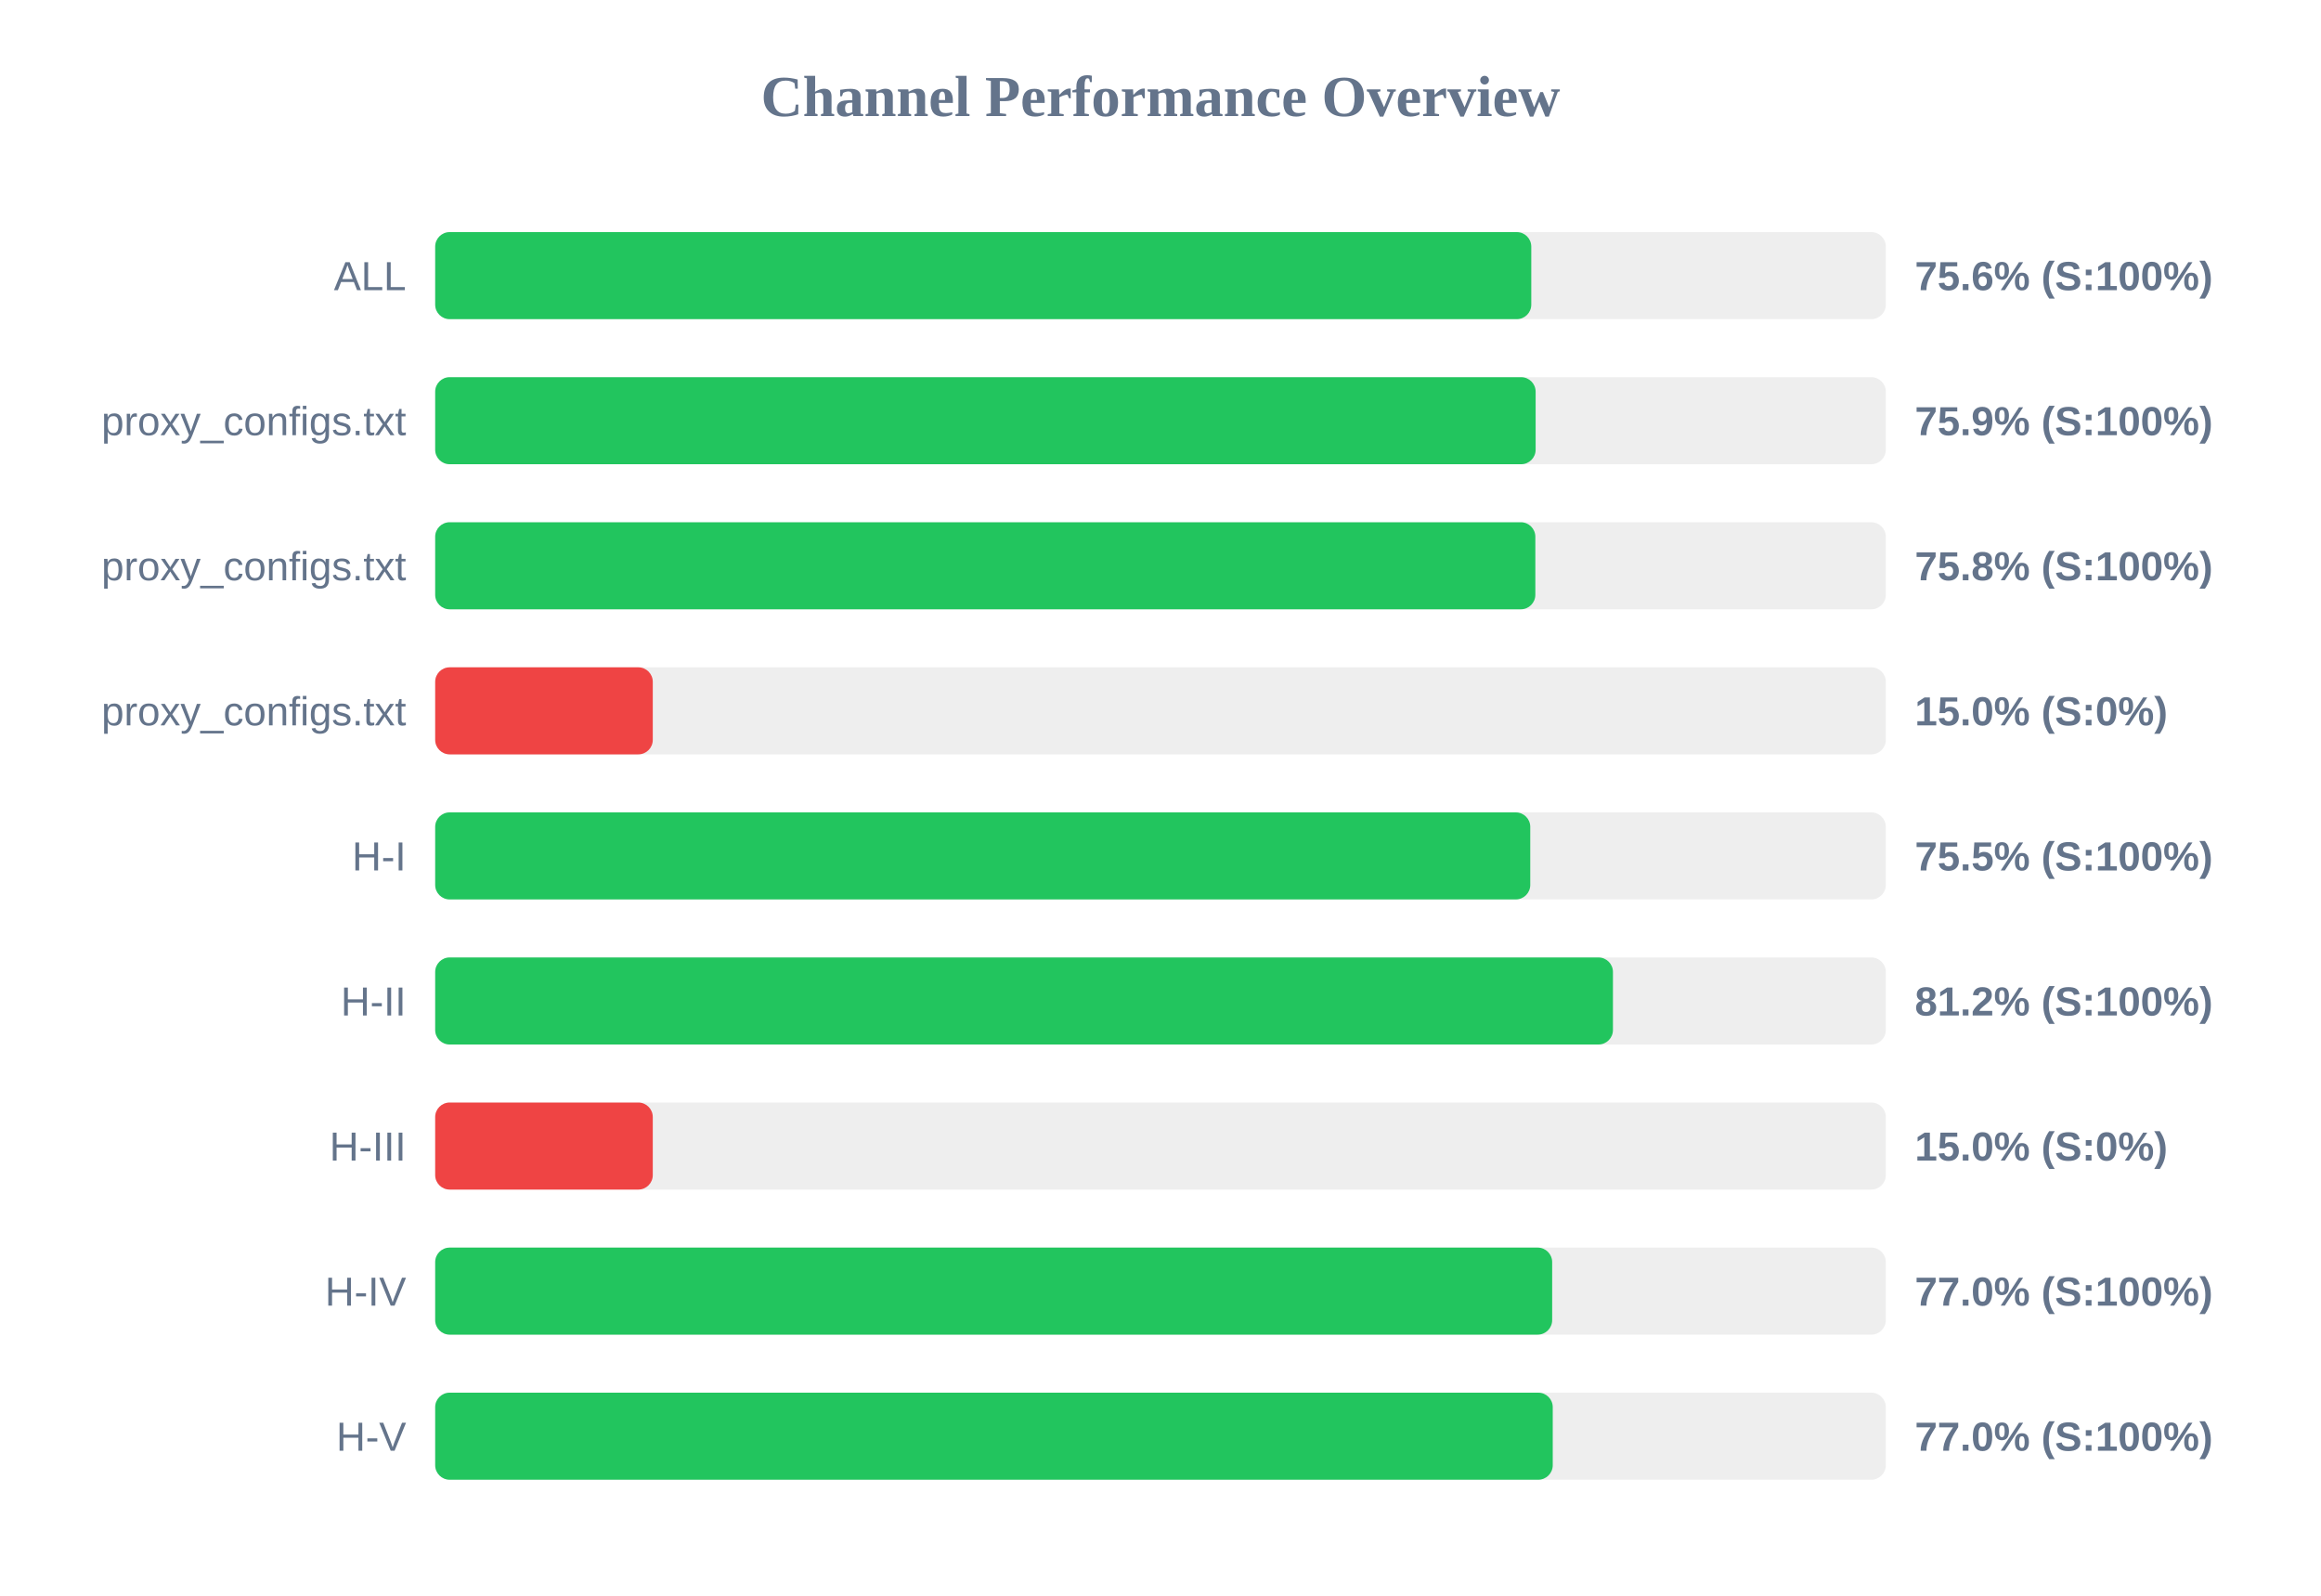
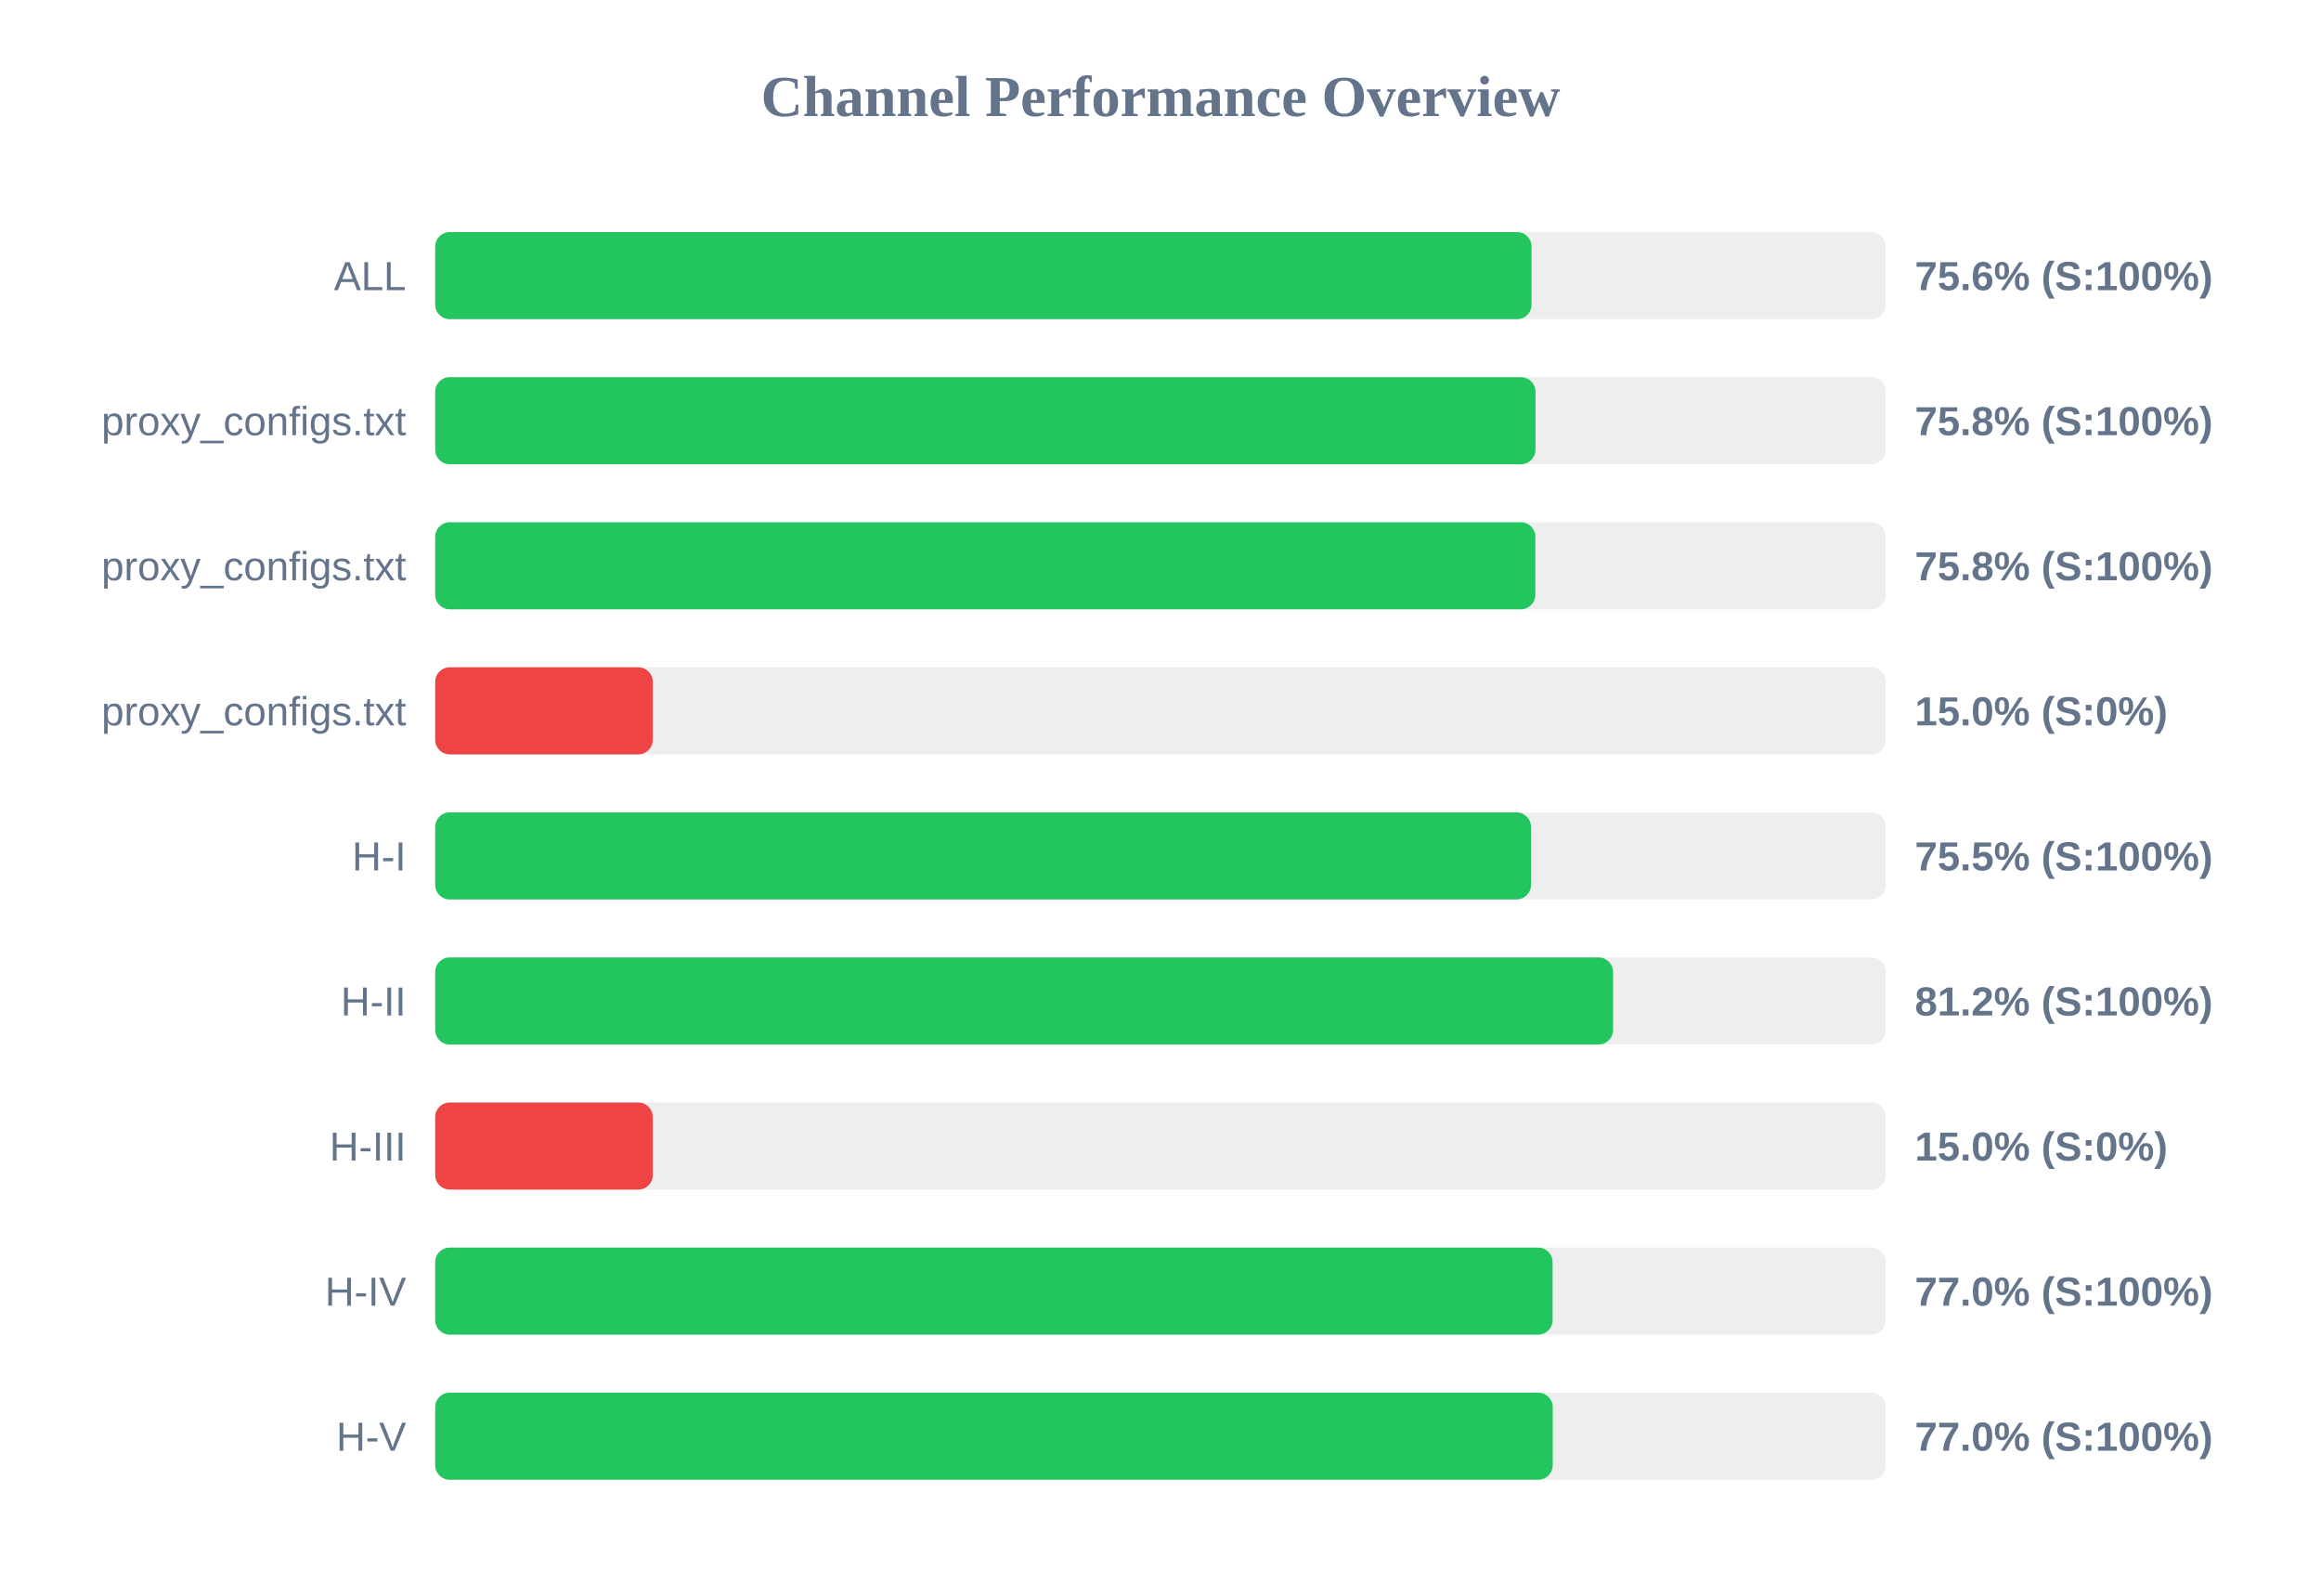
<svg xmlns="http://www.w3.org/2000/svg" width="800" height="550" version="1.1">
  <style>
        .row { font: 14px Arial; fill: #64748b; }
        .score { font: bold 14px Arial; fill: #64748b; }
    </style>
  <text x="400" y="40" text-anchor="middle" font-size="20px" font-weight="bold" fill="#64748b">Channel Performance Overview</text>
  <rect x="150" y="80" width="500" height="30" fill="#eee" rx="5" />
-   <rect x="150" y="80" width="377.8" height="30" fill="#22c55e" rx="5" />
+   <rect x="150" y="80" width="377.9" height="30" fill="#22c55e" rx="5" />
  <text x="140" y="100" text-anchor="end" class="row">ALL</text>
  <text x="660" y="100" text-anchor="start" class="score">75.6% (S:100%)</text>
  <rect x="150" y="130" width="500" height="30" fill="#eee" rx="5" />
-   <rect x="150" y="130" width="379.3" height="30" fill="#22c55e" rx="5" />
+   <rect x="150" y="130" width="379.25" height="30" fill="#22c55e" rx="5" />
  <text x="140" y="150" text-anchor="end" class="row">proxy_configs.txt</text>
-   <text x="660" y="150" text-anchor="start" class="score">75.9% (S:100%)</text>
+   <text x="660" y="150" text-anchor="start" class="score">75.8% (S:100%)</text>
  <rect x="150" y="180" width="500" height="30" fill="#eee" rx="5" />
  <rect x="150" y="180" width="379.2" height="30" fill="#22c55e" rx="5" />
  <text x="140" y="200" text-anchor="end" class="row">proxy_configs.txt</text>
  <text x="660" y="200" text-anchor="start" class="score">75.8% (S:100%)</text>
  <rect x="150" y="230" width="500" height="30" fill="#eee" rx="5" />
  <rect x="150" y="230" width="75.0" height="30" fill="#ef4444" rx="5" />
  <text x="140" y="250" text-anchor="end" class="row">proxy_configs.txt</text>
  <text x="660" y="250" text-anchor="start" class="score">15.0% (S:0%)</text>
  <rect x="150" y="280" width="500" height="30" fill="#eee" rx="5" />
-   <rect x="150" y="280" width="377.45" height="30" fill="#22c55e" rx="5" />
+   <rect x="150" y="280" width="377.7" height="30" fill="#22c55e" rx="5" />
  <text x="140" y="300" text-anchor="end" class="row">H-I</text>
  <text x="660" y="300" text-anchor="start" class="score">75.5% (S:100%)</text>
  <rect x="150" y="330" width="500" height="30" fill="#eee" rx="5" />
-   <rect x="150" y="330" width="405.95" height="30" fill="#22c55e" rx="5" />
+   <rect x="150" y="330" width="406.0" height="30" fill="#22c55e" rx="5" />
  <text x="140" y="350" text-anchor="end" class="row">H-II</text>
  <text x="660" y="350" text-anchor="start" class="score">81.2% (S:100%)</text>
  <rect x="150" y="380" width="500" height="30" fill="#eee" rx="5" />
  <rect x="150" y="380" width="75.0" height="30" fill="#ef4444" rx="5" />
  <text x="140" y="400" text-anchor="end" class="row">H-III</text>
  <text x="660" y="400" text-anchor="start" class="score">15.0% (S:0%)</text>
  <rect x="150" y="430" width="500" height="30" fill="#eee" rx="5" />
-   <rect x="150" y="430" width="385.0" height="30" fill="#22c55e" rx="5" />
+   <rect x="150" y="430" width="385.15" height="30" fill="#22c55e" rx="5" />
  <text x="140" y="450" text-anchor="end" class="row">H-IV</text>
  <text x="660" y="450" text-anchor="start" class="score">77.0% (S:100%)</text>
  <rect x="150" y="480" width="500" height="30" fill="#eee" rx="5" />
  <rect x="150" y="480" width="385.2" height="30" fill="#22c55e" rx="5" />
  <text x="140" y="500" text-anchor="end" class="row">H-V</text>
  <text x="660" y="500" text-anchor="start" class="score">77.0% (S:100%)</text>
</svg>
